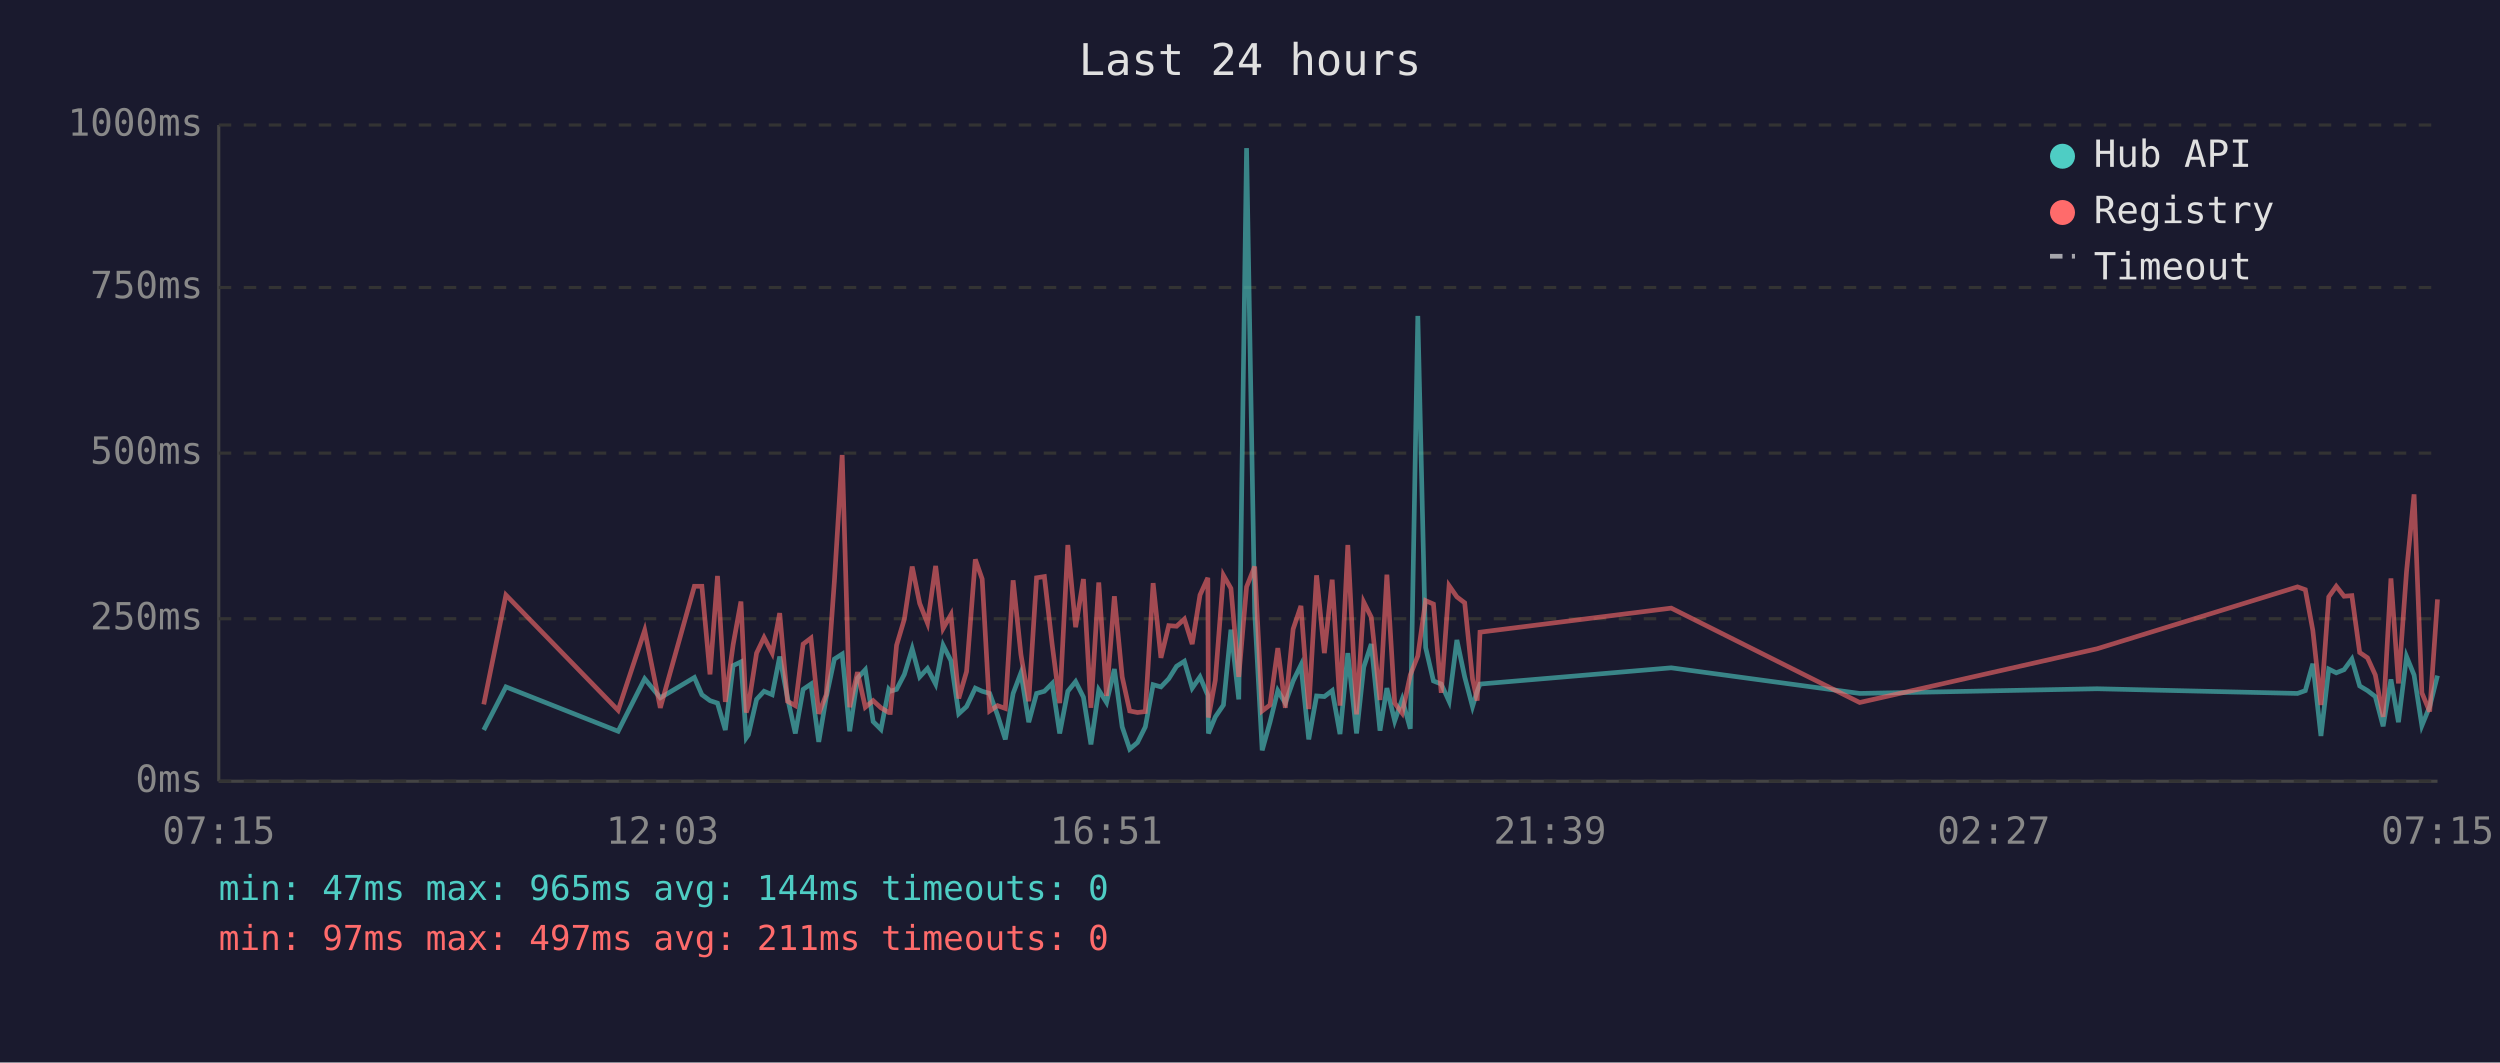
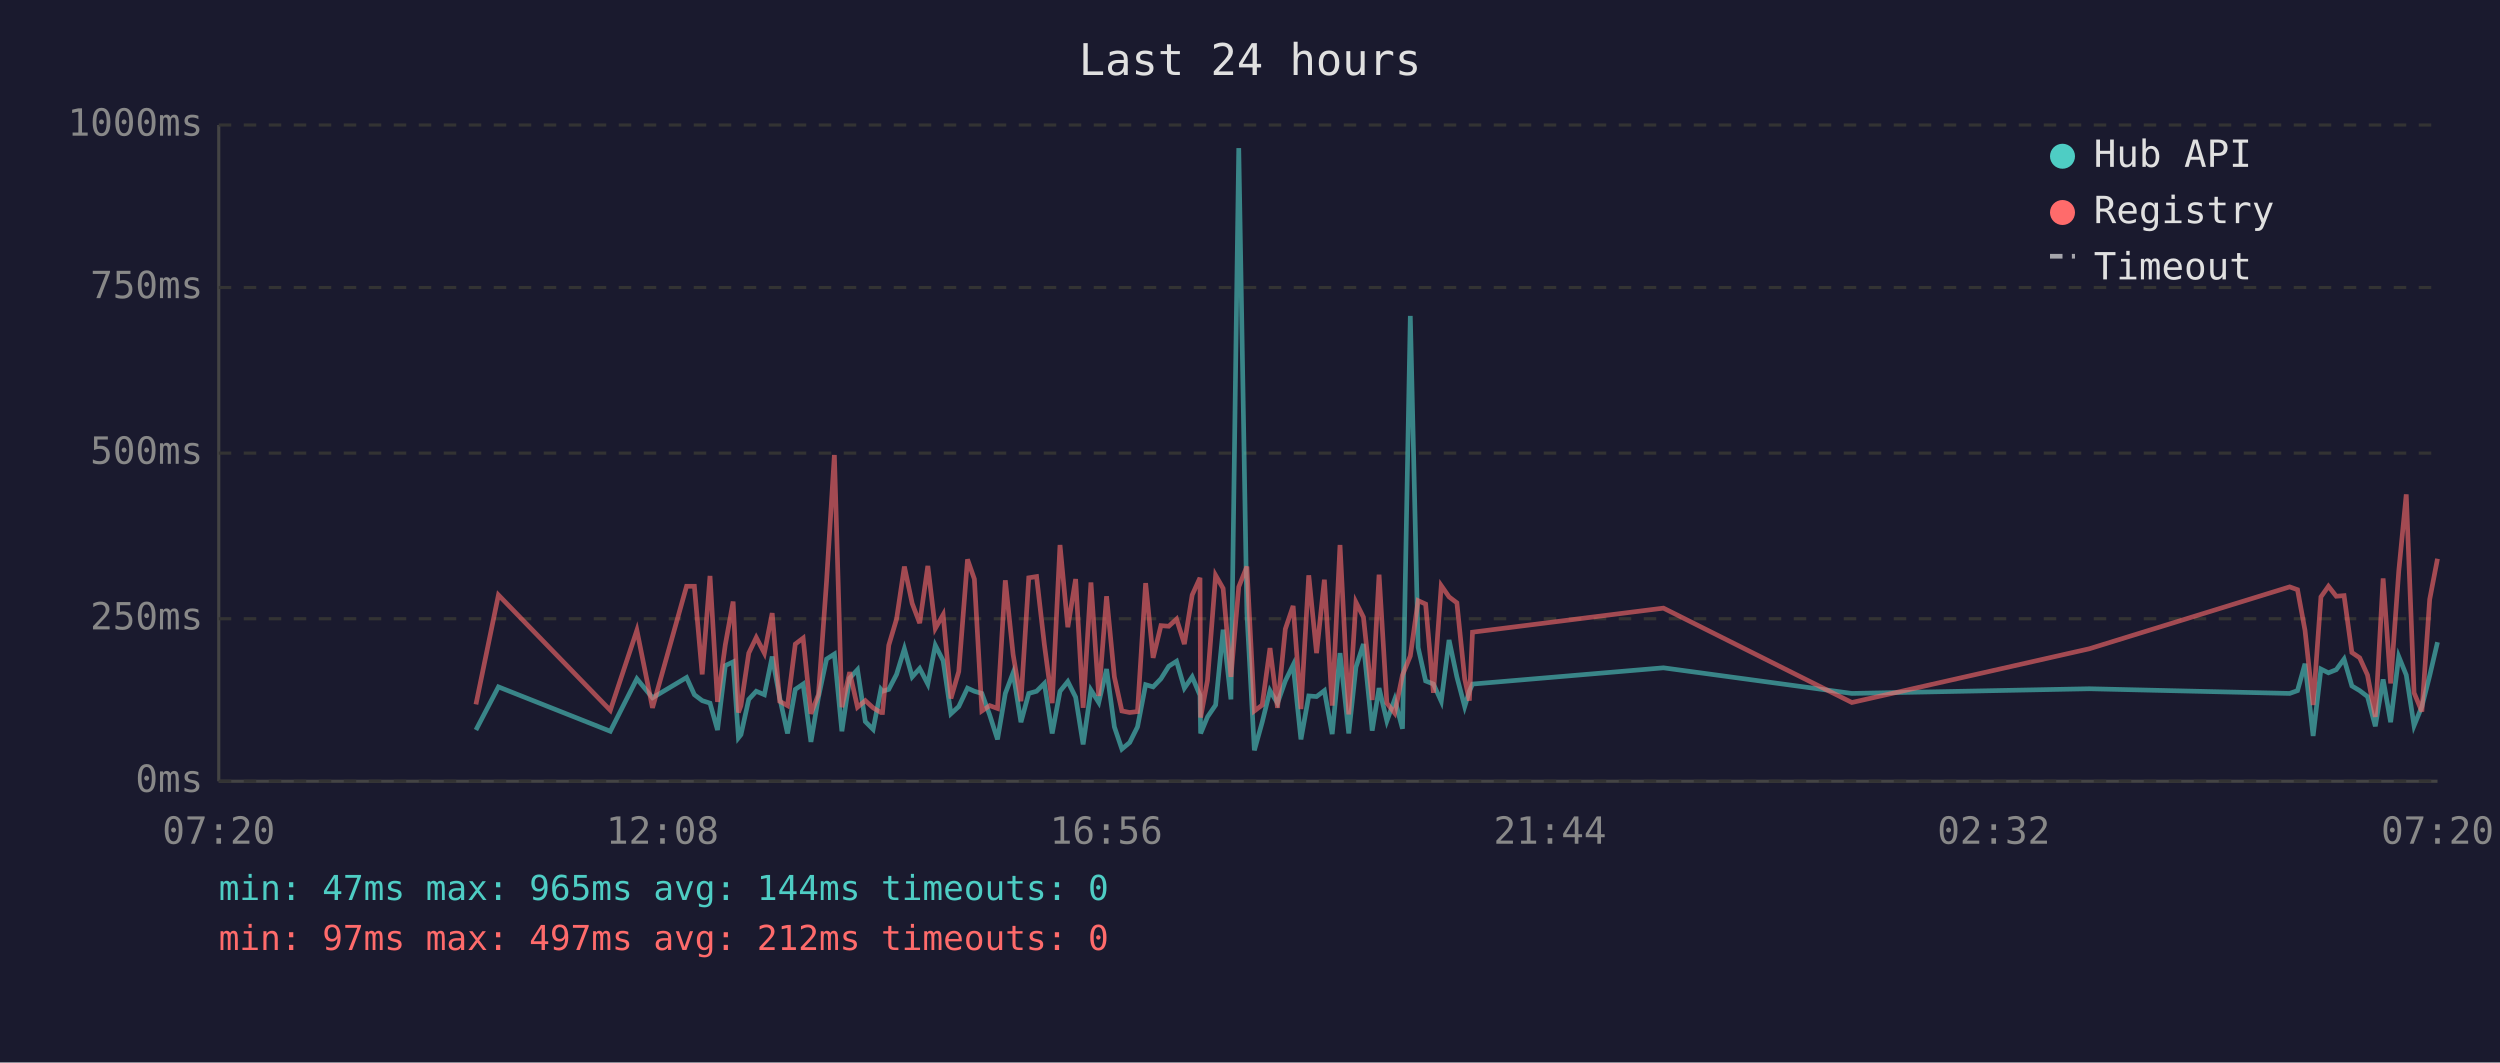
<svg xmlns="http://www.w3.org/2000/svg" viewBox="0 0 800 340" font-family="monospace" font-size="12">
  <rect width="800" height="340" fill="#1a1a2e" />
  <text x="400" y="24" fill="#e0e0e0" font-size="14" text-anchor="middle">Last 24 hours</text>
  <line x1="70" y1="40" x2="70" y2="250" stroke="#444" stroke-width="1" />
  <line x1="70" y1="250" x2="780" y2="250" stroke="#444" stroke-width="1" />
  <line x1="70" y1="250" x2="780" y2="250" stroke="#333" stroke-width="1" stroke-dasharray="4" />
  <text x="65" y="250" fill="#888" text-anchor="end" dominant-baseline="middle">0ms</text>
  <line x1="70" y1="198" x2="780" y2="198" stroke="#333" stroke-width="1" stroke-dasharray="4" />
  <text x="65" y="198" fill="#888" text-anchor="end" dominant-baseline="middle">250ms</text>
  <line x1="70" y1="145" x2="780" y2="145" stroke="#333" stroke-width="1" stroke-dasharray="4" />
  <text x="65" y="145" fill="#888" text-anchor="end" dominant-baseline="middle">500ms</text>
  <line x1="70" y1="92" x2="780" y2="92" stroke="#333" stroke-width="1" stroke-dasharray="4" />
  <text x="65" y="92" fill="#888" text-anchor="end" dominant-baseline="middle">750ms</text>
  <line x1="70" y1="40" x2="780" y2="40" stroke="#333" stroke-width="1" stroke-dasharray="4" />
  <text x="65" y="40" fill="#888" text-anchor="end" dominant-baseline="middle">1000ms</text>
-   <text x="70" y="270" fill="#888" text-anchor="middle">07:15</text>
-   <text x="212" y="270" fill="#888" text-anchor="middle">12:03</text>
-   <text x="354" y="270" fill="#888" text-anchor="middle">16:51</text>
-   <text x="496" y="270" fill="#888" text-anchor="middle">21:39</text>
-   <text x="638" y="270" fill="#888" text-anchor="middle">02:27</text>
-   <text x="780" y="270" fill="#888" text-anchor="middle">07:15</text>
-   <polyline points="154.8,233.6 161.9,219.8 197.8,234.0 206.3,217.2 211.3,223.3 222.2,216.8 224.6,222.3 227.2,224.2 229.6,225.0 232.1,233.6 234.6,213.0 237.1,211.8 238.8,236.1 239.5,235.1 242.1,223.8 244.5,221.2 247.1,222.3 249.5,210.1 252.0,223.3 254.5,234.7 257.0,220.6 259.5,218.9 262.0,237.4 264.4,223.1 267.0,210.9 269.5,209.3 271.9,234.0 274.4,217.0 276.9,214.3 279.4,230.9 281.9,233.4 284.4,220.6 284.9,221.2 286.9,220.6 289.4,215.8 291.9,207.6 294.3,216.6 296.8,213.9 299.4,218.9 301.8,206.5 304.3,211.4 306.8,228.4 309.3,226.1 312.1,220.2 314.3,221.2 316.7,221.9 319.2,228.8 321.7,236.6 324.2,221.9 326.7,215.3 329.2,231.1 331.7,221.9 334.2,221.2 336.7,218.7 339.1,234.7 341.7,221.2 344.2,218.1 346.7,223.1 349.1,238.2 351.6,220.8 354.1,224.8 356.6,214.1 359.1,232.6 361.5,239.7 364.0,237.6 366.5,232.6 369.0,219.1 371.5,219.8 374.0,217.2 376.5,213.2 379.0,211.6 381.5,220.2 384.0,216.6 386.5,222.5 386.7,234.7 388.9,229.4 391.5,225.6 393.9,201.5 396.4,223.8 398.9,47.4 401.5,196.0 403.9,240.1 406.4,231.1 408.9,221.0 411.3,225.0 413.8,217.9 416.3,212.8 418.8,236.6 421.3,222.7 423.8,222.9 426.3,221.0 428.8,234.9 431.3,209.0 434.1,234.7 436.4,213.5 438.8,206.1 441.6,233.8 443.8,220.2 446.3,230.7 448.7,223.8 451.3,233.2 453.7,101.1 456.2,207.2 458.7,217.9 461.2,218.9 463.7,224.4 466.2,204.8 468.7,216.6 471.2,226.1 472.7,221.2 473.6,218.9 534.8,213.7 595.1,221.9 671.1,220.4 735.2,221.9 737.7,221.0 740.1,212.4 742.7,235.5 745.2,214.1 747.6,215.3 750.1,214.3 752.6,210.9 755.1,219.5 757.6,221.0 760.1,222.9 762.6,232.4 765.1,217.4 767.5,231.1 770.1,210.1 772.5,216.0 775.0,232.2 777.5,226.1 780.0,216.2" fill="none" stroke="#4ecdc4" stroke-width="1.5" opacity="0.6" />
-   <polyline points="154.8,225.4 161.9,190.4 197.8,227.3 206.3,201.7 211.3,226.5 222.2,187.6 224.6,187.6 227.2,215.8 229.6,184.3 232.1,224.6 234.6,206.3 237.1,192.5 238.8,228.0 239.5,225.8 242.1,209.0 244.5,204.0 247.1,209.0 249.5,196.2 252.0,224.4 254.5,225.8 257.0,206.1 259.5,204.2 262.0,228.4 264.4,222.3 267.0,186.0 269.5,145.6 271.9,226.3 274.4,215.1 276.9,226.3 279.4,224.2 281.9,226.5 284.4,228.0 284.9,228.0 286.9,206.5 289.4,198.1 291.9,181.3 294.3,193.1 296.8,199.4 299.4,181.1 301.8,201.1 304.3,196.7 306.8,223.5 309.3,214.9 312.1,179.0 314.3,185.3 316.7,227.5 319.2,225.8 321.7,226.7 324.2,185.7 326.7,209.5 329.2,224.4 331.7,184.9 334.2,184.5 336.7,206.3 339.1,225.0 341.7,174.4 344.2,200.7 346.7,185.3 349.1,226.5 351.6,186.4 354.1,222.7 356.6,190.8 359.1,216.6 361.5,227.5 364.0,228.0 366.5,227.7 369.0,186.6 371.5,210.5 374.0,200.2 376.5,200.4 379.0,198.1 381.5,206.1 384.0,190.4 386.5,184.9 386.7,229.6 388.9,217.7 391.5,184.1 393.9,188.3 396.4,216.6 398.9,187.8 401.5,181.3 403.9,227.5 406.4,225.6 408.9,207.4 411.3,226.5 413.8,201.3 416.3,193.9 418.8,226.9 421.3,184.1 423.8,209.0 426.3,185.5 428.8,225.8 431.3,174.4 434.1,228.6 436.4,192.7 438.8,197.5 441.6,224.0 443.8,183.9 446.3,225.0 448.7,228.2 451.3,216.0 453.7,209.9 456.2,192.2 458.7,193.3 461.2,221.7 463.7,187.4 466.2,191.0 468.7,192.9 471.2,217.2 472.7,224.2 473.6,202.3 534.8,194.6 595.1,224.8 671.1,207.6 735.2,187.8 737.7,188.7 740.1,201.7 742.7,225.6 745.2,191.0 747.6,187.6 750.1,190.8 752.6,190.6 755.1,208.8 757.6,210.5 760.1,216.0 762.6,229.4 765.1,185.1 767.5,218.7 770.1,182.8 772.5,158.2 775.0,221.7 777.5,227.7 780.0,191.8" fill="none" stroke="#ff6b6b" stroke-width="1.5" opacity="0.6" />
+   <text x="70" y="270" fill="#888" text-anchor="middle">07:20</text>
+   <text x="212" y="270" fill="#888" text-anchor="middle">12:08</text>
+   <text x="354" y="270" fill="#888" text-anchor="middle">16:56</text>
+   <text x="496" y="270" fill="#888" text-anchor="middle">21:44</text>
+   <text x="638" y="270" fill="#888" text-anchor="middle">02:32</text>
+   <text x="780" y="270" fill="#888" text-anchor="middle">07:20</text>
+   <polyline points="152.3,233.6 159.5,219.8 195.3,234.0 203.8,217.2 208.8,223.3 219.7,216.8 222.2,222.3 224.7,224.2 227.2,225.0 229.6,233.6 232.1,213.0 234.6,211.8 236.3,236.1 237.1,235.1 239.6,223.8 242.0,221.2 244.6,222.3 247.1,210.1 249.5,223.3 252.0,234.7 254.5,220.6 257.0,218.9 259.5,237.4 261.9,223.1 264.5,210.9 267.0,209.3 269.4,234.0 271.9,217.0 274.4,214.3 276.9,230.9 279.4,233.4 281.9,220.6 282.4,221.2 284.4,220.6 286.9,215.8 289.4,207.6 291.9,216.6 294.3,213.9 296.9,218.9 299.3,206.5 301.8,211.4 304.3,228.4 306.8,226.1 309.6,220.2 311.8,221.2 314.2,221.9 316.7,228.8 319.2,236.6 321.7,221.9 324.2,215.3 326.7,231.1 329.2,221.9 331.7,221.2 334.2,218.7 336.7,234.7 339.2,221.2 341.7,218.1 344.2,223.1 346.6,238.2 349.1,220.8 351.6,224.8 354.1,214.1 356.6,232.6 359.0,239.7 361.5,237.6 364.0,232.6 366.6,219.1 369.0,219.8 371.5,217.2 374.0,213.2 376.5,211.6 379.0,220.2 381.5,216.6 384.0,222.5 384.2,234.7 386.4,229.4 389.0,225.6 391.4,201.5 393.9,223.8 396.4,47.4 399.0,196.0 401.4,240.1 403.9,231.1 406.4,221.0 408.8,225.0 411.3,217.9 413.8,212.8 416.3,236.6 418.8,222.7 421.3,222.9 423.8,221.0 426.3,234.9 428.8,209.0 431.6,234.7 433.9,213.5 436.3,206.1 439.1,233.8 441.3,220.2 443.8,230.7 446.3,223.8 448.8,233.2 451.3,101.1 453.8,207.2 456.2,217.9 458.7,218.9 461.2,224.4 463.7,204.8 466.2,216.6 468.7,226.1 470.2,221.2 471.2,218.9 532.3,213.7 592.6,221.9 668.6,220.4 732.7,221.9 735.2,221.0 737.6,212.4 740.2,235.5 742.7,214.1 745.1,215.3 747.6,214.3 750.1,210.9 752.6,219.5 755.1,221.0 757.6,222.9 760.1,232.4 762.6,217.4 765.0,231.1 767.6,210.1 770.0,216.0 772.5,232.2 775.0,226.1 777.5,216.2 780.0,205.5" fill="none" stroke="#4ecdc4" stroke-width="1.5" opacity="0.6" />
+   <polyline points="152.3,225.4 159.5,190.4 195.3,227.3 203.8,201.7 208.8,226.5 219.7,187.6 222.2,187.6 224.7,215.8 227.2,184.3 229.6,224.6 232.1,206.3 234.6,192.5 236.3,228.0 237.1,225.8 239.6,209.0 242.0,204.0 244.6,209.0 247.1,196.2 249.5,224.4 252.0,225.8 254.5,206.1 257.0,204.2 259.5,228.4 261.9,222.3 264.5,186.0 267.0,145.6 269.4,226.3 271.9,215.1 274.4,226.3 276.9,224.2 279.4,226.5 281.9,228.0 282.4,228.0 284.4,206.5 286.9,198.1 289.4,181.3 291.9,193.1 294.3,199.4 296.9,181.1 299.3,201.1 301.8,196.7 304.3,223.5 306.8,214.9 309.6,179.0 311.8,185.3 314.2,227.5 316.7,225.8 319.2,226.7 321.7,185.7 324.2,209.5 326.7,224.4 329.2,184.9 331.7,184.5 334.2,206.3 336.7,225.0 339.2,174.4 341.7,200.7 344.2,185.3 346.6,226.5 349.1,186.4 351.6,222.7 354.1,190.8 356.6,216.6 359.0,227.5 361.5,228.0 364.0,227.7 366.6,186.6 369.0,210.5 371.5,200.2 374.0,200.4 376.5,198.1 379.0,206.1 381.5,190.4 384.0,184.9 384.2,229.6 386.4,217.7 389.0,184.1 391.4,188.3 393.9,216.6 396.4,187.8 399.0,181.3 401.4,227.5 403.9,225.6 406.4,207.4 408.8,226.5 411.3,201.3 413.8,193.9 416.3,226.9 418.8,184.1 421.3,209.0 423.8,185.5 426.3,225.8 428.8,174.4 431.6,228.6 433.9,192.7 436.3,197.5 439.1,224.0 441.3,183.9 443.8,225.0 446.3,228.2 448.8,216.0 451.3,209.9 453.8,192.2 456.2,193.3 458.7,221.7 461.2,187.4 463.7,191.0 466.2,192.9 468.7,217.2 470.2,224.2 471.2,202.3 532.3,194.6 592.6,224.8 668.6,207.6 732.7,187.8 735.2,188.7 737.6,201.7 740.2,225.6 742.7,191.0 745.1,187.6 747.6,190.8 750.1,190.6 752.6,208.8 755.1,210.5 757.6,216.0 760.1,229.4 762.6,185.1 765.0,218.7 767.6,182.8 770.0,158.2 772.5,221.7 775.0,227.7 777.5,191.8 780.0,178.8" fill="none" stroke="#ff6b6b" stroke-width="1.5" opacity="0.6" />
  <circle cx="660" cy="50" r="4" fill="#4ecdc4" />
  <text x="670" y="50" fill="#e0e0e0" dominant-baseline="middle">Hub API</text>
  <circle cx="660" cy="68" r="4" fill="#ff6b6b" />
  <text x="670" y="68" fill="#e0e0e0" dominant-baseline="middle">Registry</text>
  <line x1="656" y1="82" x2="664" y2="82" stroke="#e0e0e0" stroke-width="1.5" stroke-dasharray="4,3" opacity="0.7" />
  <text x="670" y="86" fill="#e0e0e0" dominant-baseline="middle">Timeout</text>
  <text x="70" y="288" fill="#4ecdc4" font-size="11">min: 47ms  max: 965ms  avg: 144ms  timeouts: 0</text>
-   <text x="70" y="304" fill="#ff6b6b" font-size="11">min: 97ms  max: 497ms  avg: 211ms  timeouts: 0</text>
+   <text x="70" y="304" fill="#ff6b6b" font-size="11">min: 97ms  max: 497ms  avg: 212ms  timeouts: 0</text>
</svg>
